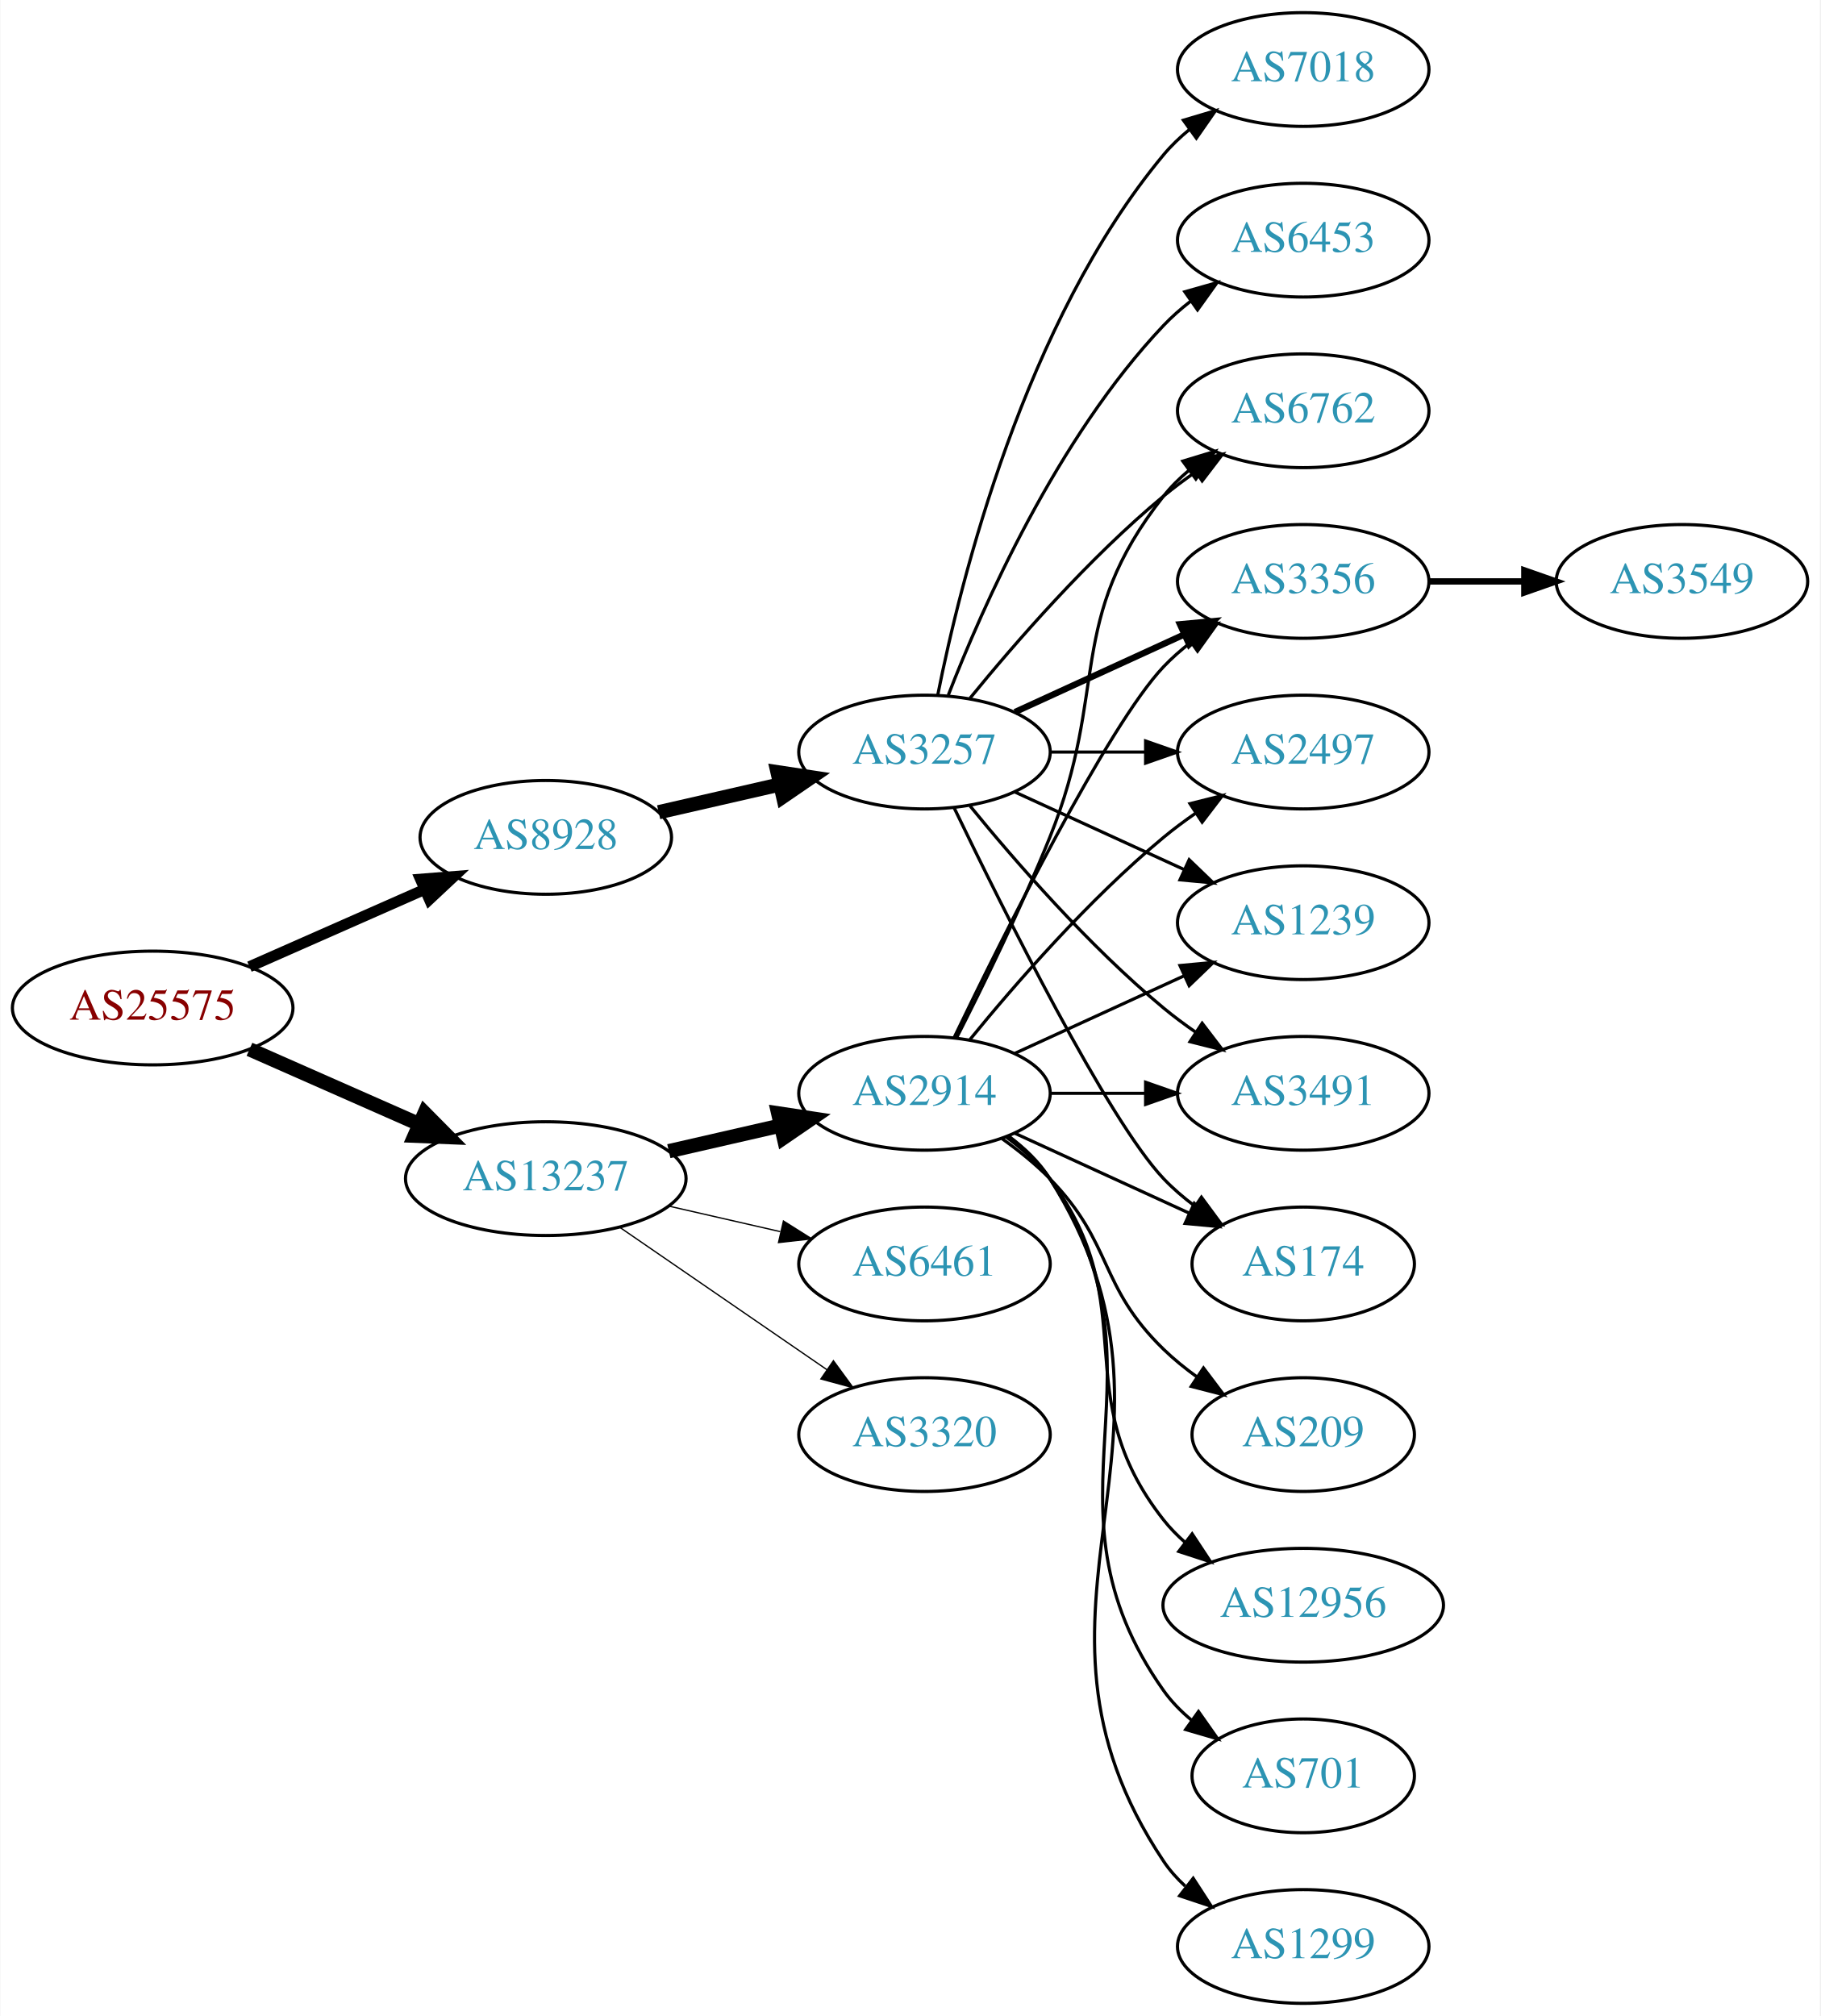
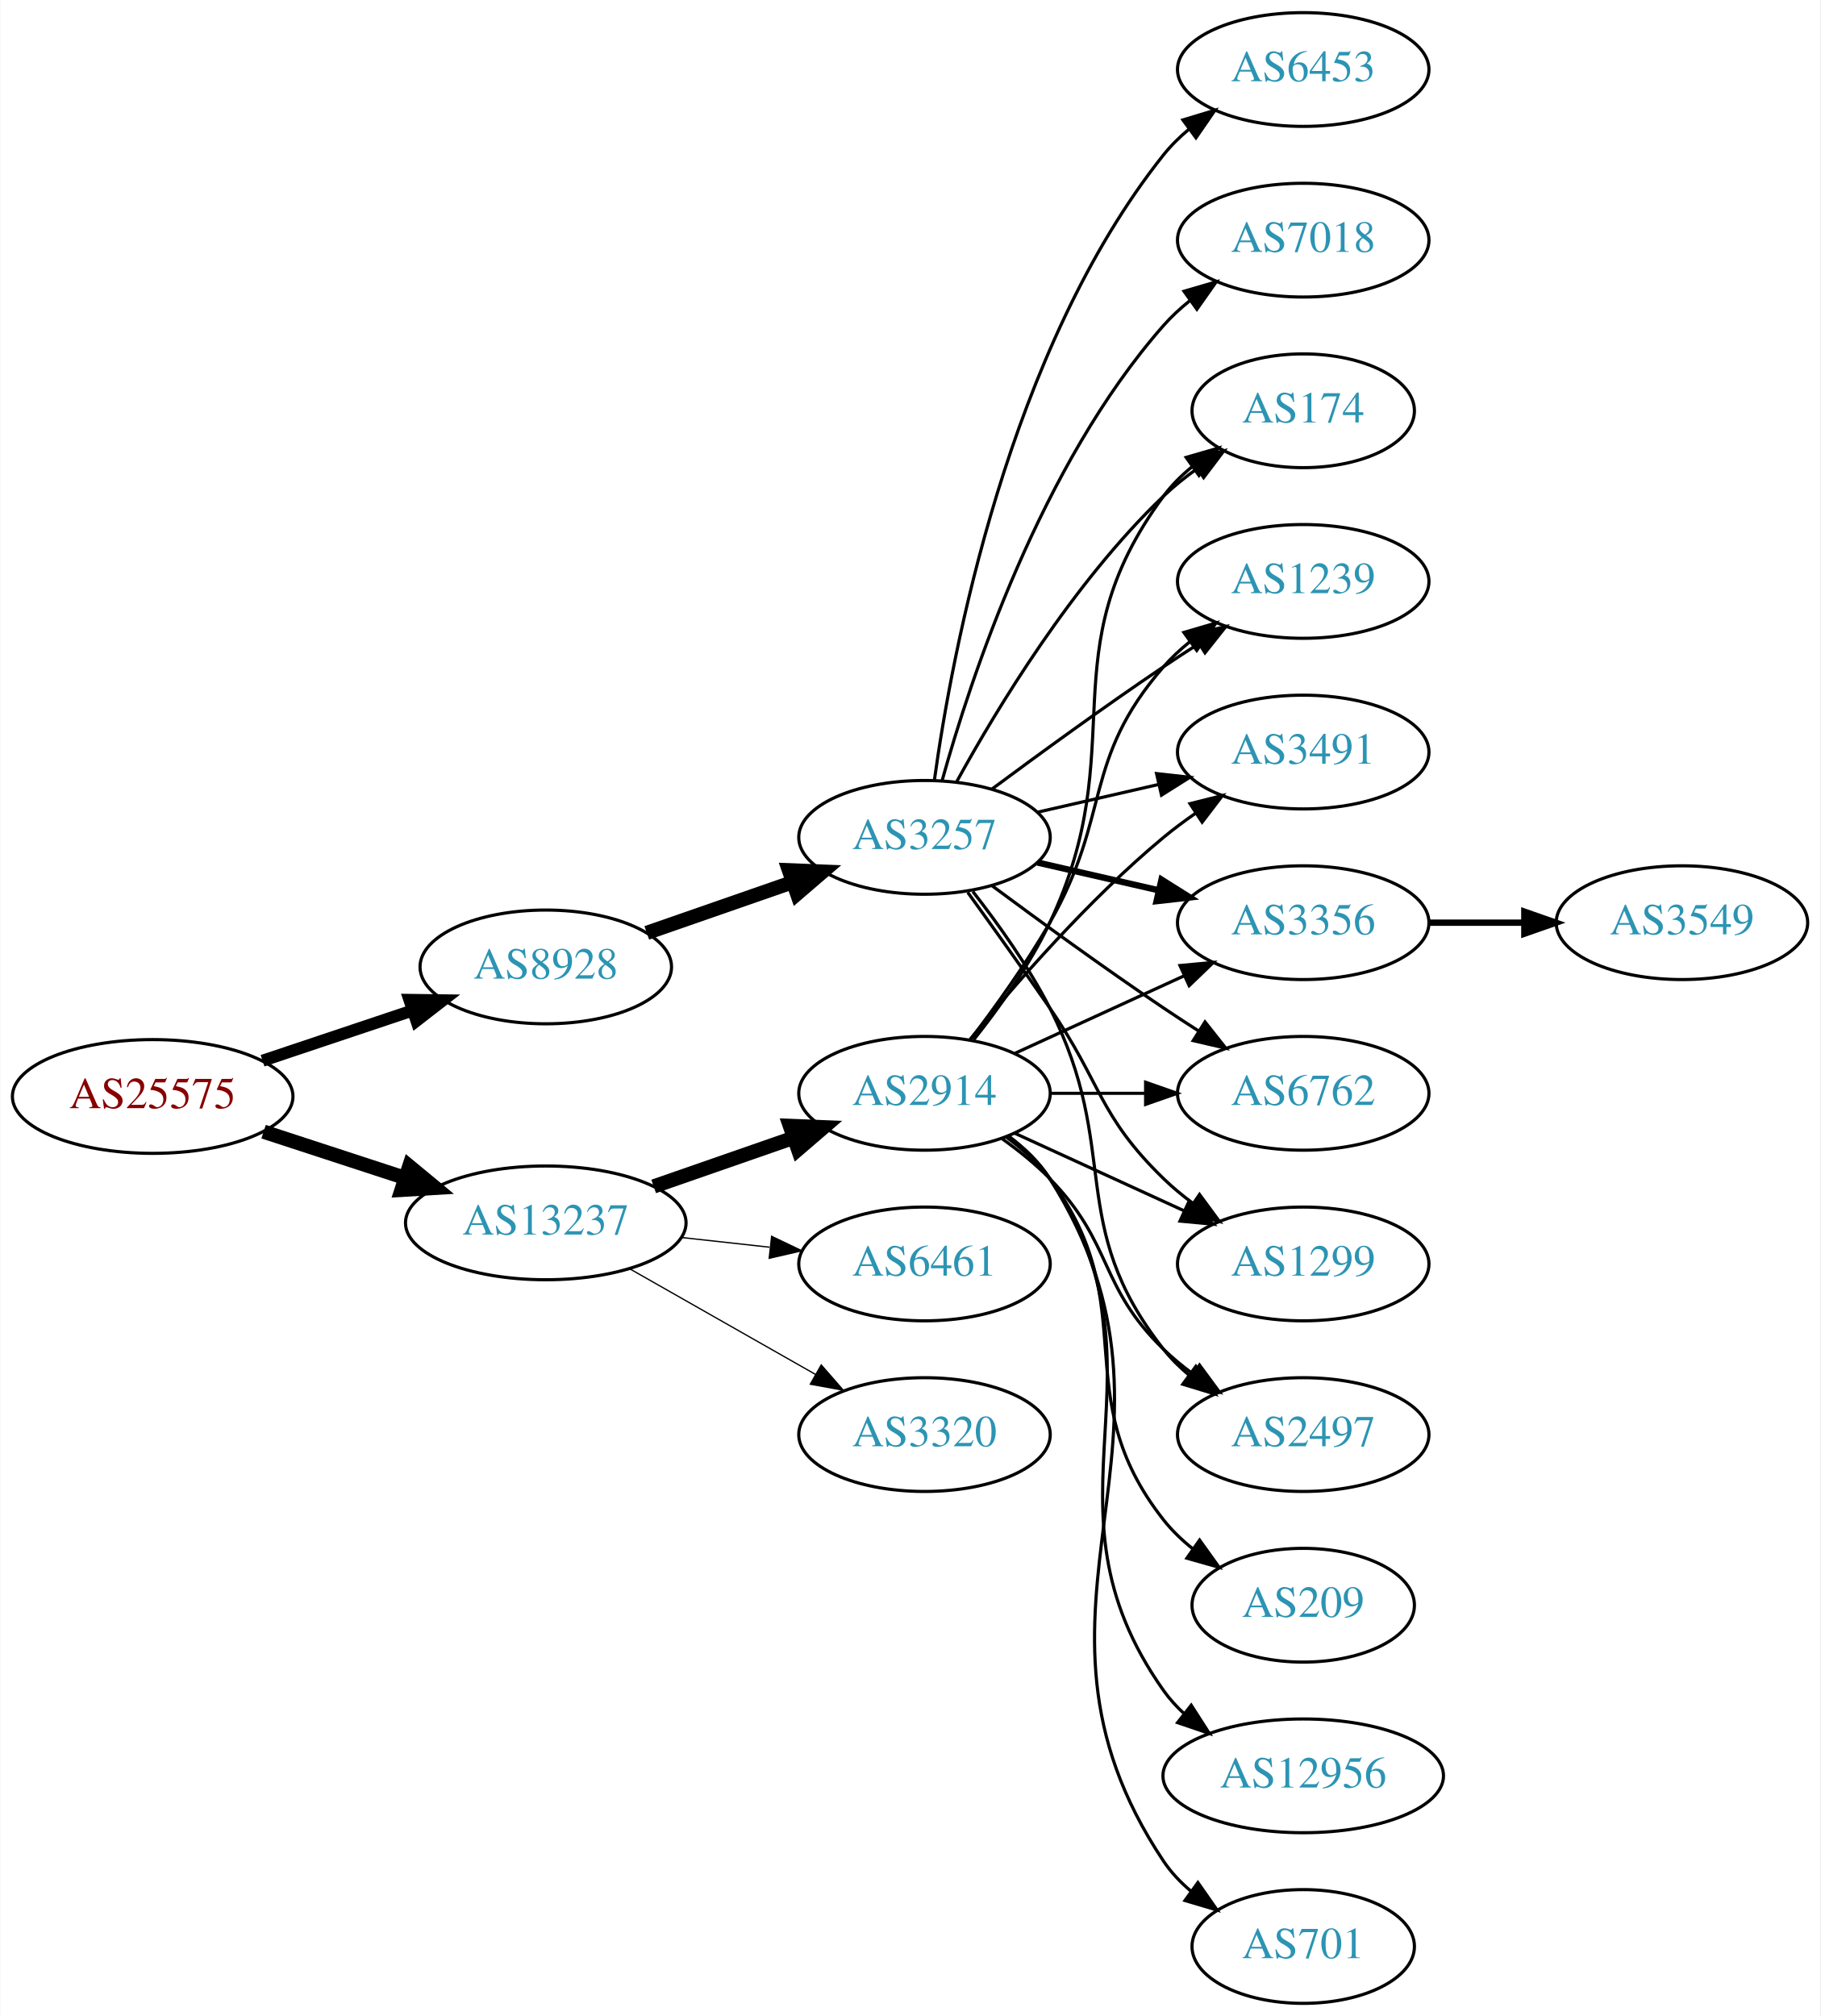
<svg xmlns="http://www.w3.org/2000/svg" xmlns:xlink="http://www.w3.org/1999/xlink" width="576pt" height="638pt" viewBox="0.00 0.00 575.76 638.00">
  <g id="graph0" class="graph" transform="scale(1 1) rotate(0) translate(4 634)">
    <polygon fill="white" stroke="none" points="-4,4 -4,-634 571.762,-634 571.762,4 -4,4" />
    <g id="node1" class="node">
      <g id="a_node1">
        <a xlink:href="/asn/25575" xlink:title="AS25575 ~ Ledl.net GmbH [AT]">
-           <ellipse fill="#ffffff" stroke="black" cx="44.196" cy="-315" rx="44.393" ry="18" />
-           <text text-anchor="middle" x="44.196" y="-311.3" font-family="Times,serif" font-size="14.00" fill="#880000">AS25575</text>
+           <ellipse fill="#ffffff" stroke="black" cx="44.196" cy="-287" rx="44.393" ry="18" />
+           <text text-anchor="middle" x="44.196" y="-283.3" font-family="Times,serif" font-size="14.00" fill="#880000">AS25575</text>
        </a>
      </g>
    </g>
    <g id="node2" class="node">
      <g id="a_node2">
        <a xlink:href="/asn/8928" xlink:title="AS8928 ~ INTEROUTE [GB]">
-           <ellipse fill="#ffffff" stroke="black" cx="168.588" cy="-369" rx="39.794" ry="18" />
-           <text text-anchor="middle" x="168.588" y="-365.3" font-family="Times,serif" font-size="14.00" fill="#2c94b3">AS8928</text>
+           <ellipse fill="#ffffff" stroke="black" cx="168.588" cy="-328" rx="39.794" ry="18" />
+           <text text-anchor="middle" x="168.588" y="-324.3" font-family="Times,serif" font-size="14.00" fill="#2c94b3">AS8928</text>
        </a>
      </g>
    </g>
    <g id="edge1" class="edge">
-       <path fill="none" stroke="black" stroke-width="3.462" d="M74.824,-328.072C91.418,-335.393 112.278,-344.597 130.011,-352.421" />
-       <polygon fill="black" stroke="black" stroke-width="3.462" points="128.933,-355.77 139.495,-356.605 131.758,-349.366 128.933,-355.77" />
+       <path fill="none" stroke="black" stroke-width="3.808" d="M78.964,-298.312C93.591,-303.212 110.853,-308.994 126.239,-314.148" />
+       <polygon fill="black" stroke="black" stroke-width="3.808" points="125.438,-317.571 136.032,-317.429 127.662,-310.934 125.438,-317.571" />
    </g>
    <g id="node3" class="node">
      <g id="a_node3">
        <a xlink:href="/asn/13237" xlink:title="AS13237 ~ European Backbone of AS13237 [DE]">
-           <ellipse fill="#ffffff" stroke="black" cx="168.588" cy="-261" rx="44.393" ry="18" />
-           <text text-anchor="middle" x="168.588" y="-257.3" font-family="Times,serif" font-size="14.00" fill="#2c94b3">AS13237</text>
+           <ellipse fill="#ffffff" stroke="black" cx="168.588" cy="-247" rx="44.393" ry="18" />
+           <text text-anchor="middle" x="168.588" y="-243.3" font-family="Times,serif" font-size="14.00" fill="#2c94b3">AS13237</text>
        </a>
      </g>
    </g>
    <g id="edge2" class="edge">
-       <path fill="none" stroke="black" stroke-width="4.5" d="M74.824,-301.928C90.941,-294.817 111.081,-285.931 128.473,-278.258" />
-       <polygon fill="black" stroke="black" stroke-width="4.5" points="130.249,-281.778 137.809,-274.139 127.071,-274.573 130.249,-281.778" />
+       <path fill="none" stroke="black" stroke-width="4.5" d="M79.289,-275.858C93.082,-271.35 109.177,-266.09 123.819,-261.305" />
+       <polygon fill="black" stroke="black" stroke-width="4.5" points="125.396,-264.932 133.678,-258.082 122.95,-257.446 125.396,-264.932" />
    </g>
    <g id="node4" class="node">
      <g id="a_node4">
        <a xlink:href="/asn/3257" xlink:title="AS3257 ~ GTT [DE]">
-           <ellipse fill="#ffffff" stroke="black" cx="288.431" cy="-396" rx="39.794" ry="18" />
-           <text text-anchor="middle" x="288.431" y="-392.3" font-family="Times,serif" font-size="14.00" fill="#2c94b3">AS3257</text>
+           <ellipse fill="#ffffff" stroke="black" cx="288.431" cy="-369" rx="39.794" ry="18" />
+           <text text-anchor="middle" x="288.431" y="-365.3" font-family="Times,serif" font-size="14.00" fill="#2c94b3">AS3257</text>
        </a>
      </g>
    </g>
    <g id="edge3" class="edge">
-       <path fill="none" stroke="black" stroke-width="4.5" d="M204.308,-376.955C216.307,-379.704 229.928,-382.825 242.621,-385.733" />
-       <polygon fill="black" stroke="black" stroke-width="4.5" points="241.926,-389.613 252.552,-388.009 243.684,-381.937 241.926,-389.613" />
-     </g>
-     <g id="node14" class="node">
-       <g id="a_node14">
+       <path fill="none" stroke="black" stroke-width="4.5" d="M200.55,-338.772C214.647,-343.677 231.523,-349.548 246.636,-354.807" />
+       <polygon fill="black" stroke="black" stroke-width="4.5" points="245.528,-358.59 256.267,-358.157 248.116,-351.152 245.528,-358.59" />
+     </g>
+     <g id="node15" class="node">
+       <g id="a_node15">
        <a xlink:href="/asn/2914" xlink:title="AS2914 ~ NTT America, Inc. [US]">
          <ellipse fill="#ffffff" stroke="black" cx="288.431" cy="-288" rx="39.794" ry="18" />
          <text text-anchor="middle" x="288.431" y="-284.3" font-family="Times,serif" font-size="14.00" fill="#2c94b3">AS2914</text>
        </a>
      </g>
    </g>
-     <g id="edge13" class="edge">
-       <path fill="none" stroke="black" stroke-width="4.5" d="M207.523,-269.692C218.764,-272.267 231.176,-275.111 242.799,-277.774" />
-       <polygon fill="black" stroke="black" stroke-width="4.5" points="242.134,-281.661 252.761,-280.057 243.893,-273.985 242.134,-281.661" />
-     </g>
-     <g id="node15" class="node">
-       <g id="a_node15">
+     <g id="edge14" class="edge">
+       <path fill="none" stroke="black" stroke-width="4.5" d="M202.728,-258.53C216.445,-263.302 232.484,-268.883 246.894,-273.896" />
+       <polygon fill="black" stroke="black" stroke-width="4.5" points="245.822,-277.692 256.56,-277.26 248.41,-270.255 245.822,-277.692" />
+     </g>
+     <g id="node16" class="node">
+       <g id="a_node16">
        <a xlink:href="/asn/6461" xlink:title="AS6461 ~ Zayo Bandwidth [US]">
          <ellipse fill="#ffffff" stroke="black" cx="288.431" cy="-234" rx="39.794" ry="18" />
          <text text-anchor="middle" x="288.431" y="-230.3" font-family="Times,serif" font-size="14.00" fill="#2c94b3">AS6461</text>
        </a>
      </g>
    </g>
-     <g id="edge14" class="edge">
-       <path fill="none" stroke="black" stroke-width="0.409" d="M207.523,-252.308C218.764,-249.733 231.176,-246.889 242.799,-244.226" />
-       <polygon fill="black" stroke="black" stroke-width="0.409" points="243.795,-247.588 252.761,-241.943 242.232,-240.765 243.795,-247.588" />
-     </g>
-     <g id="node16" class="node">
-       <g id="a_node16">
+     <g id="edge15" class="edge">
+       <path fill="none" stroke="black" stroke-width="0.409" d="M211.467,-242.38C220.503,-241.383 230.125,-240.322 239.376,-239.301" />
+       <polygon fill="black" stroke="black" stroke-width="0.409" points="240.057,-242.747 249.613,-238.172 239.289,-235.79 240.057,-242.747" />
+     </g>
+     <g id="node17" class="node">
+       <g id="a_node17">
        <a xlink:href="/asn/3320" xlink:title="AS3320 ~ DTAG [DE]">
          <ellipse fill="#ffffff" stroke="black" cx="288.431" cy="-180" rx="39.794" ry="18" />
          <text text-anchor="middle" x="288.431" y="-176.3" font-family="Times,serif" font-size="14.00" fill="#2c94b3">AS3320</text>
        </a>
      </g>
    </g>
-     <g id="edge15" class="edge">
-       <path fill="none" stroke="black" stroke-width="0.409" d="M192.031,-245.574C210.612,-232.802 237.173,-214.545 257.553,-200.537" />
-       <polygon fill="black" stroke="black" stroke-width="0.409" points="259.609,-203.371 265.867,-194.822 255.643,-197.602 259.609,-203.371" />
+     <g id="edge16" class="edge">
+       <path fill="none" stroke="black" stroke-width="0.409" d="M195.158,-232.462C212.378,-222.672 235.263,-209.66 253.934,-199.045" />
+       <polygon fill="black" stroke="black" stroke-width="0.409" points="255.755,-202.036 262.718,-194.05 252.295,-195.95 255.755,-202.036" />
    </g>
    <g id="node5" class="node">
      <g id="a_node5">
-         <a xlink:href="/asn/6762" xlink:title="AS6762 ~ TELECOM ITALIA SPARKLE S.p.A. [IT]">
-           <ellipse fill="#ffffff" stroke="black" cx="408.273" cy="-504" rx="39.794" ry="18" />
-           <text text-anchor="middle" x="408.273" y="-500.3" font-family="Times,serif" font-size="14.00" fill="#2c94b3">AS6762</text>
+         <a xlink:href="/asn/174" xlink:title="AS174 ~ Cogent Communications [US]">
+           <ellipse fill="#ffffff" stroke="black" cx="408.273" cy="-504" rx="35.194" ry="18" />
+           <text text-anchor="middle" x="408.273" y="-500.3" font-family="Times,serif" font-size="14.00" fill="#2c94b3">AS174</text>
        </a>
      </g>
    </g>
    <g id="edge4" class="edge">
-       <path fill="none" stroke="black" d="M302.85,-413.065C316.964,-430.375 340.379,-457.345 364.077,-477 367.294,-479.668 370.794,-482.27 374.365,-484.741" />
-       <polygon fill="black" stroke="black" points="372.442,-487.666 382.721,-490.236 376.288,-481.817 372.442,-487.666" />
+       <path fill="none" stroke="black" d="M298.672,-386.713C311.218,-409.561 335.394,-449.611 364.077,-477 367.331,-480.107 370.998,-483.046 374.785,-485.76" />
+       <polygon fill="black" stroke="black" points="372.887,-488.701 383.153,-491.322 376.762,-482.872 372.887,-488.701" />
    </g>
    <g id="node6" class="node">
      <g id="a_node6">
-         <a xlink:href="/asn/7018" xlink:title="AS7018 ~ AT&amp;T Services, Inc. [US]">
-           <ellipse fill="#ffffff" stroke="black" cx="408.273" cy="-612" rx="39.794" ry="18" />
-           <text text-anchor="middle" x="408.273" y="-608.3" font-family="Times,serif" font-size="14.00" fill="#2c94b3">AS7018</text>
+         <a xlink:href="/asn/1239" xlink:title="AS1239 ~ Sprint [US]">
+           <ellipse fill="#ffffff" stroke="black" cx="408.273" cy="-450" rx="39.794" ry="18" />
+           <text text-anchor="middle" x="408.273" y="-446.3" font-family="Times,serif" font-size="14.00" fill="#2c94b3">AS1239</text>
        </a>
      </g>
    </g>
    <g id="edge5" class="edge">
-       <path fill="none" stroke="black" d="M292.629,-414.073C299.793,-450.141 320.067,-532.125 364.077,-585 366.482,-587.889 369.278,-590.563 372.271,-593.013" />
-       <polygon fill="black" stroke="black" points="370.359,-595.95 380.514,-598.973 374.461,-590.277 370.359,-595.95" />
+       <path fill="none" stroke="black" d="M309.761,-384.277C324.623,-395.304 345.368,-410.407 364.077,-423 367.626,-425.389 371.377,-427.839 375.125,-430.242" />
+       <polygon fill="black" stroke="black" points="373.451,-433.325 383.774,-435.712 377.193,-427.409 373.451,-433.325" />
    </g>
    <g id="node7" class="node">
      <g id="a_node7">
-         <a xlink:href="/asn/6453" xlink:title="AS6453 ~ TATA COMMUNICATIONS (AMERICA) INC [US]">
-           <ellipse fill="#ffffff" stroke="black" cx="408.273" cy="-558" rx="39.794" ry="18" />
-           <text text-anchor="middle" x="408.273" y="-554.3" font-family="Times,serif" font-size="14.00" fill="#2c94b3">AS6453</text>
+         <a xlink:href="/asn/3491" xlink:title="AS3491 ~ PCCW Global, Inc. [US]">
+           <ellipse fill="#ffffff" stroke="black" cx="408.273" cy="-396" rx="39.794" ry="18" />
+           <text text-anchor="middle" x="408.273" y="-392.3" font-family="Times,serif" font-size="14.00" fill="#2c94b3">AS3491</text>
        </a>
      </g>
    </g>
    <g id="edge6" class="edge">
-       <path fill="none" stroke="black" d="M295.954,-413.994C306.704,-441.728 330.362,-495.429 364.077,-531 366.663,-533.728 369.581,-536.294 372.649,-538.677" />
-       <polygon fill="black" stroke="black" points="370.803,-541.658 380.997,-544.543 374.827,-535.93 370.803,-541.658" />
+       <path fill="none" stroke="black" d="M324.15,-376.955C336.15,-379.704 349.771,-382.825 362.463,-385.733" />
+       <polygon fill="black" stroke="black" points="361.866,-389.187 372.395,-388.009 363.429,-382.364 361.866,-389.187" />
    </g>
    <g id="node8" class="node">
      <g id="a_node8">
        <a xlink:href="/asn/3356" xlink:title="AS3356 ~ Level 3 Parent, LLC [US]">
-           <ellipse fill="#ffffff" stroke="black" cx="408.273" cy="-450" rx="39.794" ry="18" />
-           <text text-anchor="middle" x="408.273" y="-446.3" font-family="Times,serif" font-size="14.00" fill="#2c94b3">AS3356</text>
+           <ellipse fill="#ffffff" stroke="black" cx="408.273" cy="-342" rx="39.794" ry="18" />
+           <text text-anchor="middle" x="408.273" y="-338.3" font-family="Times,serif" font-size="14.00" fill="#2c94b3">AS3356</text>
        </a>
      </g>
    </g>
    <g id="edge7" class="edge">
-       <path fill="none" stroke="black" stroke-width="2" d="M317.06,-408.661C333.017,-415.973 353.287,-425.261 370.57,-433.181" />
-       <polygon fill="black" stroke="black" stroke-width="2" points="369.269,-436.435 379.818,-437.419 372.185,-430.071 369.269,-436.435" />
+       <path fill="none" stroke="black" stroke-width="2" d="M324.15,-361.045C336.15,-358.296 349.771,-355.175 362.463,-352.267" />
+       <polygon fill="black" stroke="black" stroke-width="2" points="363.429,-355.636 372.395,-349.991 361.866,-348.813 363.429,-355.636" />
    </g>
    <g id="node9" class="node">
      <g id="a_node9">
-         <a xlink:href="/asn/2497" xlink:title="AS2497 ~ Internet Initiative Japan Inc. [JP]">
-           <ellipse fill="#ffffff" stroke="black" cx="408.273" cy="-396" rx="39.794" ry="18" />
-           <text text-anchor="middle" x="408.273" y="-392.3" font-family="Times,serif" font-size="14.00" fill="#2c94b3">AS2497</text>
+         <a xlink:href="/asn/6762" xlink:title="AS6762 ~ TELECOM ITALIA SPARKLE S.p.A. [IT]">
+           <ellipse fill="#ffffff" stroke="black" cx="408.273" cy="-288" rx="39.794" ry="18" />
+           <text text-anchor="middle" x="408.273" y="-284.3" font-family="Times,serif" font-size="14.00" fill="#2c94b3">AS6762</text>
        </a>
      </g>
    </g>
    <g id="edge8" class="edge">
-       <path fill="none" stroke="black" d="M328.343,-396C337.897,-396 348.246,-396 358.209,-396" />
-       <polygon fill="black" stroke="black" points="358.402,-399.5 368.402,-396 358.402,-392.5 358.402,-399.5" />
+       <path fill="none" stroke="black" d="M309.761,-353.723C324.623,-342.696 345.368,-327.593 364.077,-315 367.626,-312.611 371.377,-310.161 375.125,-307.758" />
+       <polygon fill="black" stroke="black" points="377.193,-310.591 383.774,-302.288 373.451,-304.675 377.193,-310.591" />
    </g>
    <g id="node10" class="node">
      <g id="a_node10">
-         <a xlink:href="/asn/1239" xlink:title="AS1239 ~ Sprint [US]">
-           <ellipse fill="#ffffff" stroke="black" cx="408.273" cy="-342" rx="39.794" ry="18" />
-           <text text-anchor="middle" x="408.273" y="-338.3" font-family="Times,serif" font-size="14.00" fill="#2c94b3">AS1239</text>
+         <a xlink:href="/asn/1299" xlink:title="AS1299 ~ Telia Carrier [EU]">
+           <ellipse fill="#ffffff" stroke="black" cx="408.273" cy="-234" rx="39.794" ry="18" />
+           <text text-anchor="middle" x="408.273" y="-230.3" font-family="Times,serif" font-size="14.00" fill="#2c94b3">AS1299</text>
        </a>
      </g>
    </g>
    <g id="edge9" class="edge">
-       <path fill="none" stroke="black" d="M317.06,-383.339C333.017,-376.027 353.287,-366.739 370.57,-358.819" />
-       <polygon fill="black" stroke="black" points="372.185,-361.929 379.818,-354.581 369.269,-355.565 372.185,-361.929" />
+       <path fill="none" stroke="black" d="M302.11,-351.594C309.725,-341.063 319.558,-327.33 328.077,-315 344.473,-291.269 343.384,-281.094 364.077,-261 366.922,-258.237 370.096,-255.614 373.396,-253.166" />
+       <polygon fill="black" stroke="black" points="375.462,-255.994 381.744,-247.462 371.513,-250.214 375.462,-255.994" />
    </g>
    <g id="node11" class="node">
      <g id="a_node11">
-         <a xlink:href="/asn/3491" xlink:title="AS3491 ~ PCCW Global, Inc. [US]">
-           <ellipse fill="#ffffff" stroke="black" cx="408.273" cy="-288" rx="39.794" ry="18" />
-           <text text-anchor="middle" x="408.273" y="-284.3" font-family="Times,serif" font-size="14.00" fill="#2c94b3">AS3491</text>
+         <a xlink:href="/asn/6453" xlink:title="AS6453 ~ TATA COMMUNICATIONS (AMERICA) INC [US]">
+           <ellipse fill="#ffffff" stroke="black" cx="408.273" cy="-612" rx="39.794" ry="18" />
+           <text text-anchor="middle" x="408.273" y="-608.3" font-family="Times,serif" font-size="14.00" fill="#2c94b3">AS6453</text>
        </a>
      </g>
    </g>
    <g id="edge10" class="edge">
-       <path fill="none" stroke="black" d="M302.85,-378.935C316.964,-361.625 340.379,-334.655 364.077,-315 367.294,-312.332 370.794,-309.73 374.365,-307.259" />
-       <polygon fill="black" stroke="black" points="376.288,-310.183 382.721,-301.764 372.442,-304.334 376.288,-310.183" />
+       <path fill="none" stroke="black" d="M291.57,-387.17C297.07,-426.974 314.896,-523.233 364.077,-585 366.419,-587.94 369.173,-590.649 372.139,-593.121" />
+       <polygon fill="black" stroke="black" points="370.204,-596.042 380.345,-599.11 374.331,-590.388 370.204,-596.042" />
    </g>
    <g id="node12" class="node">
      <g id="a_node12">
-         <a xlink:href="/asn/174" xlink:title="AS174 ~ Cogent Communications [US]">
-           <ellipse fill="#ffffff" stroke="black" cx="408.273" cy="-234" rx="35.194" ry="18" />
-           <text text-anchor="middle" x="408.273" y="-230.3" font-family="Times,serif" font-size="14.00" fill="#2c94b3">AS174</text>
+         <a xlink:href="/asn/7018" xlink:title="AS7018 ~ AT&amp;T Services, Inc. [US]">
+           <ellipse fill="#ffffff" stroke="black" cx="408.273" cy="-558" rx="39.794" ry="18" />
+           <text text-anchor="middle" x="408.273" y="-554.3" font-family="Times,serif" font-size="14.00" fill="#2c94b3">AS7018</text>
        </a>
      </g>
    </g>
    <g id="edge11" class="edge">
-       <path fill="none" stroke="black" d="M297.778,-378.405C313.245,-346.268 346.39,-279.66 364.077,-261 367.02,-257.895 370.394,-254.999 373.929,-252.345" />
-       <polygon fill="black" stroke="black" points="376.059,-255.129 382.348,-246.603 372.115,-249.346 376.059,-255.129" />
+       <path fill="none" stroke="black" d="M294.004,-386.946C302.909,-418.995 325.194,-486.842 364.077,-531 366.561,-533.821 369.411,-536.449 372.437,-538.871" />
+       <polygon fill="black" stroke="black" points="370.554,-541.828 380.726,-544.791 374.622,-536.131 370.554,-541.828" />
    </g>
    <g id="node13" class="node">
      <g id="a_node13">
+         <a xlink:href="/asn/2497" xlink:title="AS2497 ~ Internet Initiative Japan Inc. [JP]">
+           <ellipse fill="#ffffff" stroke="black" cx="408.273" cy="-180" rx="39.794" ry="18" />
+           <text text-anchor="middle" x="408.273" y="-176.3" font-family="Times,serif" font-size="14.00" fill="#2c94b3">AS2497</text>
+         </a>
+       </g>
+     </g>
+     <g id="edge12" class="edge">
+       <path fill="none" stroke="black" d="M303.727,-351.86C311.713,-341.647 321.375,-328.147 328.077,-315 351.058,-269.923 332.779,-246.754 364.077,-207 366.402,-204.047 369.146,-201.33 372.105,-198.853" />
+       <polygon fill="black" stroke="black" points="374.298,-201.585 380.302,-192.855 370.165,-195.936 374.298,-201.585" />
+     </g>
+     <g id="node14" class="node">
+       <g id="a_node14">
        <a xlink:href="/asn/3549" xlink:title="AS3549 ~ Level 3 Parent, LLC [US]">
-           <ellipse fill="#ffffff" stroke="black" cx="528.116" cy="-450" rx="39.794" ry="18" />
-           <text text-anchor="middle" x="528.116" y="-446.3" font-family="Times,serif" font-size="14.00" fill="#2c94b3">AS3549</text>
-         </a>
-       </g>
-     </g>
-     <g id="edge12" class="edge">
-       <path fill="none" stroke="black" stroke-width="2" d="M448.186,-450C457.739,-450 468.089,-450 478.052,-450" />
-       <polygon fill="black" stroke="black" stroke-width="2" points="478.244,-453.5 488.244,-450 478.244,-446.5 478.244,-453.5" />
+           <ellipse fill="#ffffff" stroke="black" cx="528.116" cy="-342" rx="39.794" ry="18" />
+           <text text-anchor="middle" x="528.116" y="-338.3" font-family="Times,serif" font-size="14.00" fill="#2c94b3">AS3549</text>
+         </a>
+       </g>
+     </g>
+     <g id="edge13" class="edge">
+       <path fill="none" stroke="black" stroke-width="2" d="M448.186,-342C457.739,-342 468.089,-342 478.052,-342" />
+       <polygon fill="black" stroke="black" stroke-width="2" points="478.244,-345.5 488.244,-342 478.244,-338.5 478.244,-345.5" />
    </g>
    <g id="edge21" class="edge">
-       <path fill="none" stroke="black" d="M298.511,-305.417C306.78,-321.634 319.042,-346.603 328.077,-369 347.007,-415.922 332.779,-437.246 364.077,-477 366.402,-479.953 369.146,-482.67 372.105,-485.147" />
-       <polygon fill="black" stroke="black" points="370.165,-488.064 380.302,-491.145 374.298,-482.415 370.165,-488.064" />
+       <path fill="none" stroke="black" d="M304.031,-304.991C312.118,-315.155 321.78,-328.655 328.077,-342 354.576,-398.159 327.174,-427.059 364.077,-477 366.62,-480.441 369.744,-483.545 373.139,-486.318" />
+       <polygon fill="black" stroke="black" points="371.226,-489.252 381.406,-492.186 375.278,-483.544 371.226,-489.252" />
    </g>
    <g id="edge17" class="edge">
-       <path fill="none" stroke="black" d="M297.778,-305.595C313.245,-337.732 346.39,-404.34 364.077,-423 366.663,-425.728 369.581,-428.294 372.649,-430.677" />
-       <polygon fill="black" stroke="black" points="370.803,-433.658 380.997,-436.543 374.827,-427.93 370.803,-433.658" />
-     </g>
-     <g id="edge25" class="edge">
+       <path fill="none" stroke="black" d="M302.892,-304.913C310.785,-315.27 320.634,-328.992 328.077,-342 347.642,-376.194 338.243,-393.258 364.077,-423 366.542,-425.838 369.379,-428.477 372.397,-430.906" />
+       <polygon fill="black" stroke="black" points="370.507,-433.858 380.675,-436.836 374.583,-428.167 370.507,-433.858" />
+     </g>
+     <g id="edge18" class="edge">
      <path fill="none" stroke="black" d="M302.85,-305.065C316.964,-322.375 340.379,-349.345 364.077,-369 367.294,-371.668 370.794,-374.27 374.365,-376.741" />
      <polygon fill="black" stroke="black" points="372.442,-379.666 382.721,-382.236 376.288,-373.817 372.442,-379.666" />
    </g>
-     <g id="edge16" class="edge">
+     <g id="edge22" class="edge">
      <path fill="none" stroke="black" d="M317.06,-300.661C333.017,-307.973 353.287,-317.261 370.57,-325.181" />
      <polygon fill="black" stroke="black" points="369.269,-328.435 379.818,-329.419 372.185,-322.071 369.269,-328.435" />
    </g>
-     <g id="edge20" class="edge">
+     <g id="edge25" class="edge">
      <path fill="none" stroke="black" d="M328.343,-288C337.897,-288 348.246,-288 358.209,-288" />
      <polygon fill="black" stroke="black" points="358.402,-291.5 368.402,-288 358.402,-284.5 358.402,-291.5" />
    </g>
-     <g id="edge22" class="edge">
-       <path fill="none" stroke="black" d="M317.06,-275.339C333.476,-267.817 354.457,-258.202 372.054,-250.139" />
-       <polygon fill="black" stroke="black" points="373.799,-253.189 381.432,-245.842 370.883,-246.826 373.799,-253.189" />
-     </g>
-     <g id="node17" class="node">
-       <g id="a_node17">
-         <a xlink:href="/asn/209" xlink:title="AS209 ~ CenturyLink Communications, LLC [US]">
-           <ellipse fill="#ffffff" stroke="black" cx="408.273" cy="-180" rx="35.194" ry="18" />
-           <text text-anchor="middle" x="408.273" y="-176.3" font-family="Times,serif" font-size="14.00" fill="#2c94b3">AS209</text>
-         </a>
-       </g>
-     </g>
-     <g id="edge18" class="edge">
-       <path fill="none" stroke="black" d="M313.025,-273.611C318.281,-269.852 323.613,-265.563 328.077,-261 348.25,-240.383 343.384,-227.094 364.077,-207 367.305,-203.866 370.956,-200.911 374.734,-198.188" />
-       <polygon fill="black" stroke="black" points="376.713,-201.075 383.094,-192.617 372.832,-195.25 376.713,-201.075" />
+     <g id="edge23" class="edge">
+       <path fill="none" stroke="black" d="M317.06,-275.339C333.017,-268.027 353.287,-258.739 370.57,-250.819" />
+       <polygon fill="black" stroke="black" points="372.185,-253.929 379.818,-246.581 369.269,-247.565 372.185,-253.929" />
+     </g>
+     <g id="edge26" class="edge">
+       <path fill="none" stroke="black" d="M313.025,-273.611C318.281,-269.852 323.613,-265.563 328.077,-261 348.25,-240.383 343.384,-227.094 364.077,-207 366.922,-204.237 370.096,-201.614 373.396,-199.166" />
+       <polygon fill="black" stroke="black" points="375.462,-201.994 381.744,-193.462 371.513,-196.214 375.462,-201.994" />
    </g>
    <g id="node18" class="node">
      <g id="a_node18">
-         <a xlink:href="/asn/12956" xlink:title="AS12956 ~ TELXIUS [ES]">
-           <ellipse fill="#ffffff" stroke="black" cx="408.273" cy="-126" rx="44.393" ry="18" />
-           <text text-anchor="middle" x="408.273" y="-122.3" font-family="Times,serif" font-size="14.00" fill="#2c94b3">AS12956</text>
+         <a xlink:href="/asn/209" xlink:title="AS209 ~ CenturyLink Communications, LLC [US]">
+           <ellipse fill="#ffffff" stroke="black" cx="408.273" cy="-126" rx="35.194" ry="18" />
+           <text text-anchor="middle" x="408.273" y="-122.3" font-family="Times,serif" font-size="14.00" fill="#2c94b3">AS209</text>
        </a>
      </g>
    </g>
    <g id="edge19" class="edge">
-       <path fill="none" stroke="black" d="M314.362,-274.118C319.438,-270.389 324.356,-265.984 328.077,-261 358.349,-220.458 332.779,-192.754 364.077,-153 366.101,-150.429 368.443,-148.037 370.967,-145.826" />
-       <polygon fill="black" stroke="black" points="373.124,-148.584 378.957,-139.739 368.882,-143.016 373.124,-148.584" />
+       <path fill="none" stroke="black" d="M314.362,-274.118C319.438,-270.389 324.356,-265.984 328.077,-261 358.349,-220.458 332.779,-192.754 364.077,-153 366.724,-149.639 369.912,-146.583 373.344,-143.839" />
+       <polygon fill="black" stroke="black" points="375.482,-146.614 381.651,-138 371.457,-140.887 375.482,-146.614" />
    </g>
    <g id="node19" class="node">
      <g id="a_node19">
-         <a xlink:href="/asn/701" xlink:title="AS701 ~ UUNET [US]">
-           <ellipse fill="#ffffff" stroke="black" cx="408.273" cy="-72" rx="35.194" ry="18" />
-           <text text-anchor="middle" x="408.273" y="-68.3" font-family="Times,serif" font-size="14.00" fill="#2c94b3">AS701</text>
-         </a>
-       </g>
-     </g>
-     <g id="edge23" class="edge">
-       <path fill="none" stroke="black" d="M314.75,-274.393C319.806,-270.649 324.617,-266.169 328.077,-261 369.102,-199.706 321.498,-159.225 364.077,-99 366.547,-95.507 369.626,-92.37 372.995,-89.579" />
-       <polygon fill="black" stroke="black" points="375.134,-92.352 381.235,-83.69 371.064,-86.657 375.134,-92.352" />
+         <a xlink:href="/asn/12956" xlink:title="AS12956 ~ TELXIUS [ES]">
+           <ellipse fill="#ffffff" stroke="black" cx="408.273" cy="-72" rx="44.393" ry="18" />
+           <text text-anchor="middle" x="408.273" y="-68.3" font-family="Times,serif" font-size="14.00" fill="#2c94b3">AS12956</text>
+         </a>
+       </g>
+     </g>
+     <g id="edge20" class="edge">
+       <path fill="none" stroke="black" d="M314.75,-274.393C319.806,-270.649 324.617,-266.169 328.077,-261 369.102,-199.706 321.498,-159.225 364.077,-99 365.966,-96.328 368.212,-93.865 370.671,-91.605" />
+       <polygon fill="black" stroke="black" points="372.834,-94.356 378.547,-85.433 368.517,-88.846 372.834,-94.356" />
    </g>
    <g id="node20" class="node">
      <g id="a_node20">
-         <a xlink:href="/asn/1299" xlink:title="AS1299 ~ Telia Carrier [EU]">
-           <ellipse fill="#ffffff" stroke="black" cx="408.273" cy="-18" rx="39.794" ry="18" />
-           <text text-anchor="middle" x="408.273" y="-14.3" font-family="Times,serif" font-size="14.00" fill="#2c94b3">AS1299</text>
+         <a xlink:href="/asn/701" xlink:title="AS701 ~ UUNET [US]">
+           <ellipse fill="#ffffff" stroke="black" cx="408.273" cy="-18" rx="35.194" ry="18" />
+           <text text-anchor="middle" x="408.273" y="-14.3" font-family="Times,serif" font-size="14.00" fill="#2c94b3">AS701</text>
        </a>
      </g>
    </g>
    <g id="edge24" class="edge">
-       <path fill="none" stroke="black" d="M314.957,-274.528C320.002,-270.777 324.757,-266.26 328.077,-261 380.027,-178.7 310.039,-125.944 364.077,-45 365.992,-42.131 368.326,-39.51 370.907,-37.128" />
-       <polygon fill="black" stroke="black" points="373.458,-39.579 379.219,-30.687 369.171,-34.046 373.458,-39.579" />
+       <path fill="none" stroke="black" d="M314.957,-274.528C320.002,-270.777 324.757,-266.26 328.077,-261 380.027,-178.7 310.039,-125.944 364.077,-45 366.453,-41.442 369.473,-38.264 372.809,-35.451" />
+       <polygon fill="black" stroke="black" points="374.947,-38.224 381.013,-29.538 370.854,-32.545 374.947,-38.224" />
    </g>
  </g>
</svg>
